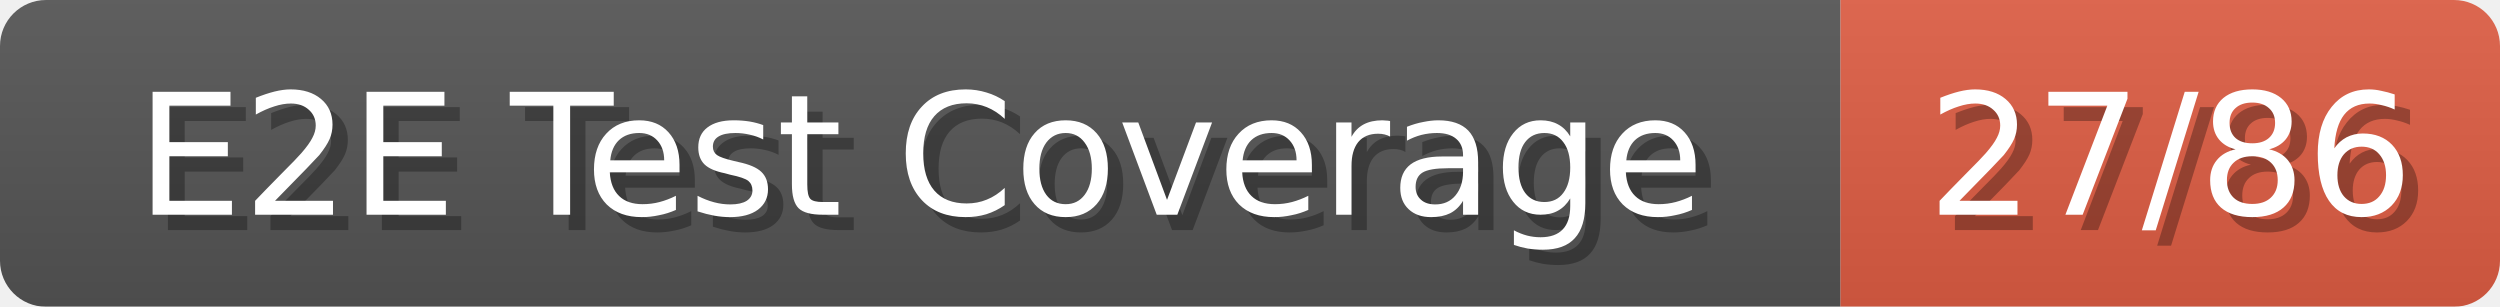
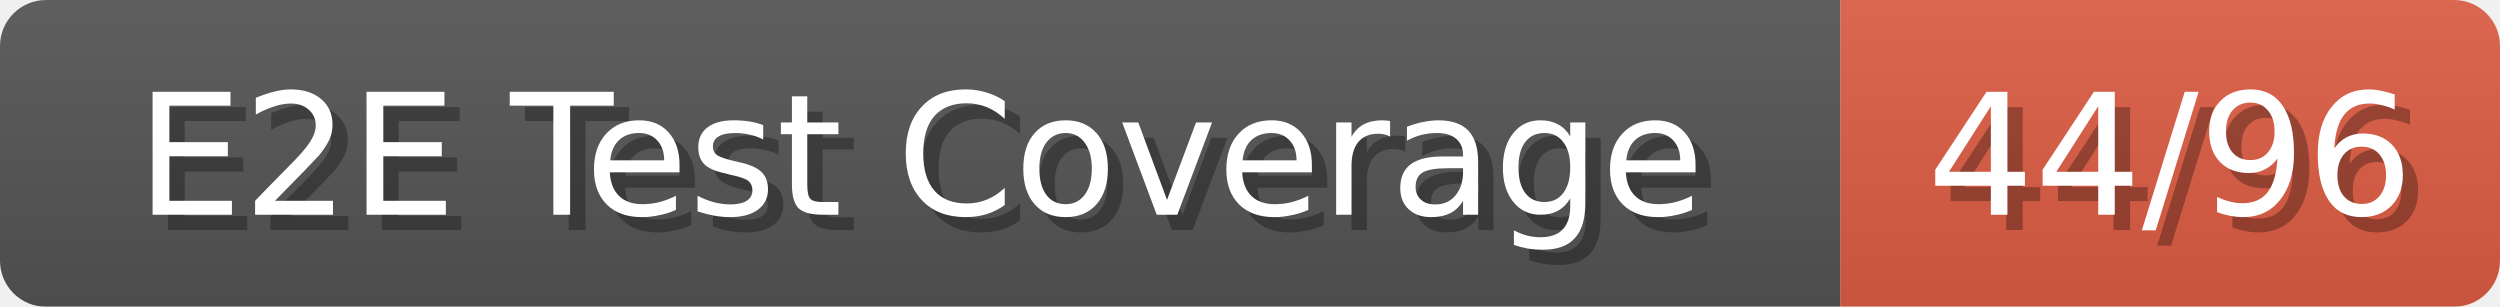
<svg xmlns="http://www.w3.org/2000/svg" width="163" height="20">
  <linearGradient id="b" x2="0" y2="100%">
    <stop offset="0" stop-color="#bbb" stop-opacity=".1" />
    <stop offset="1" stop-opacity=".1" />
  </linearGradient>
  <mask id="anybadge_280">
    <rect width="163" height="20" rx="3" fill="#fff" />
  </mask>
  <g mask="url(#anybadge_280)">
    <path fill="#555" d="M0 0h120v20H0z" />
    <path fill="#e05d44" d="M120 0h43v20H120z" />
    <path fill="url(#b)" d="M0 0h163v20H0z" />
  </g>
  <g fill="#fff" text-anchor="middle" font-family="DejaVu Sans,Verdana,Geneva,sans-serif" font-size="11">
    <text x="61.0" y="15" fill="#010101" fill-opacity=".3">E2E Test Coverage</text>
    <text x="60.0" y="14">E2E Test Coverage</text>
  </g>
  <g fill="#fff" text-anchor="middle" font-family="DejaVu Sans,Verdana,Geneva,sans-serif" font-size="11">
-     <text x="142.5" y="15" fill="#010101" fill-opacity=".3">27/86</text>
-     <text x="141.5" y="14">27/86</text>
+     <text x="142.5" y="15" fill="#010101" fill-opacity=".3">44/96</text>
+     <text x="141.5" y="14">44/96</text>
  </g>
</svg>
